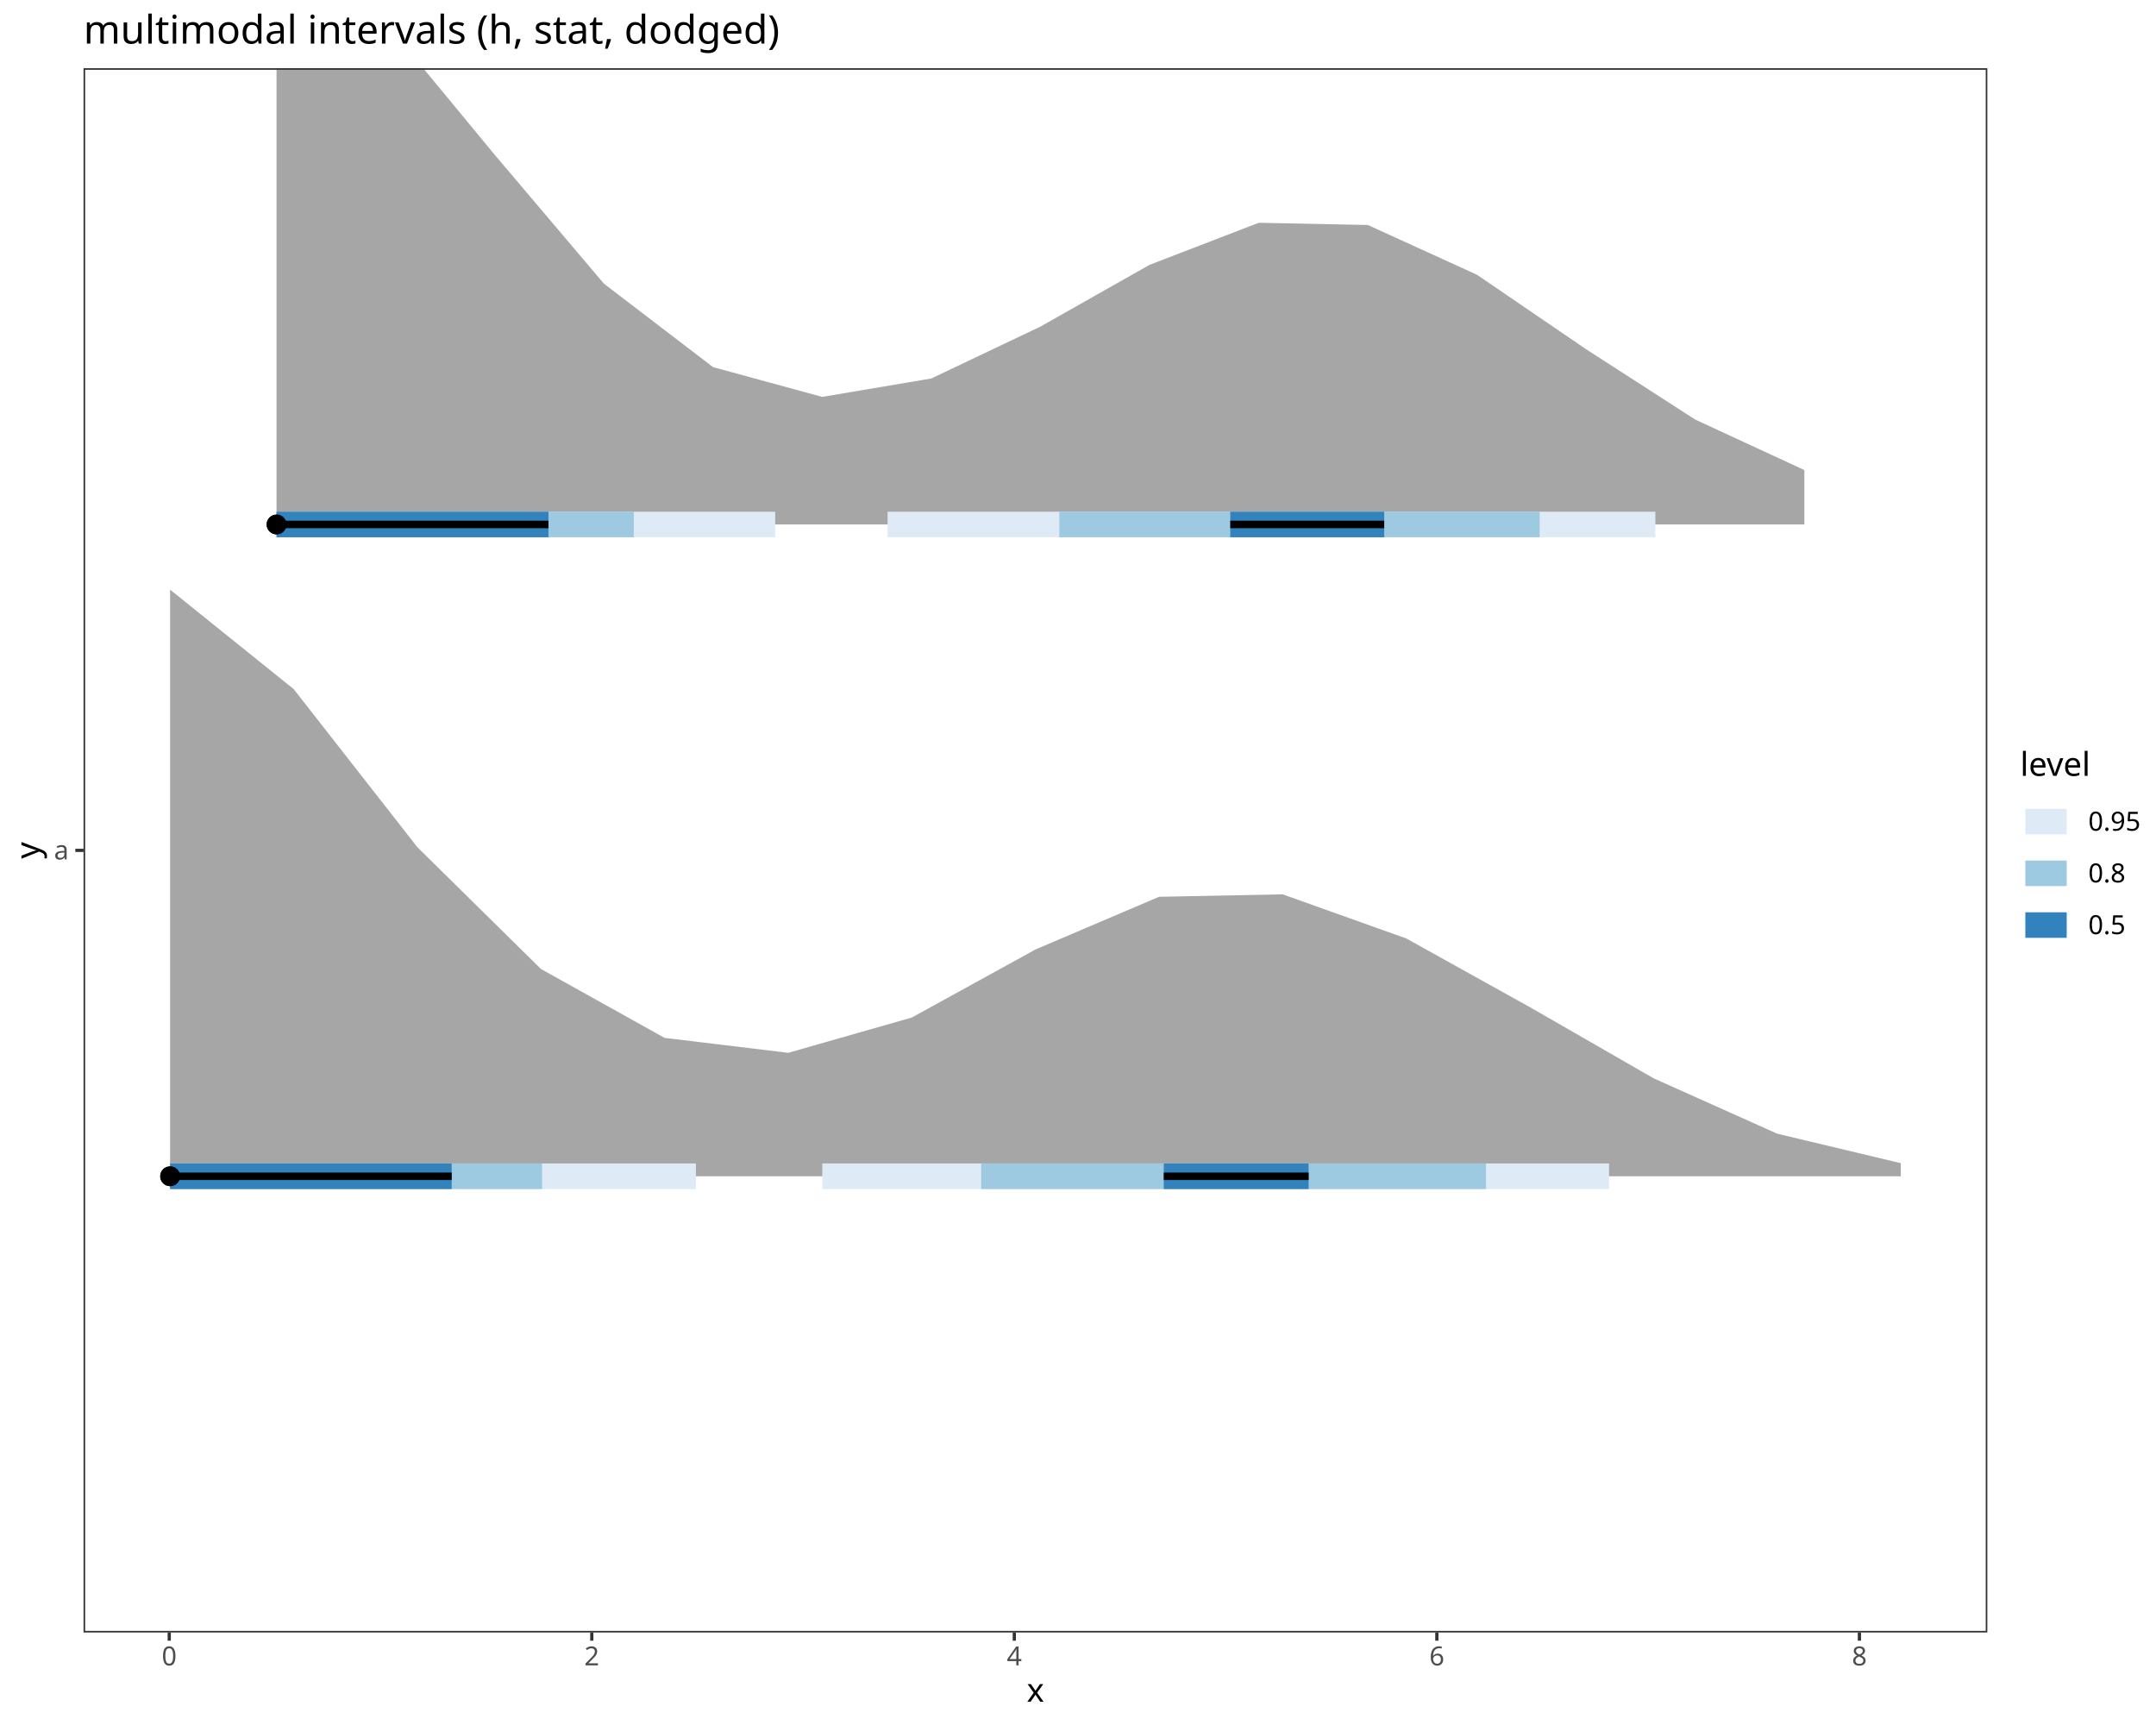
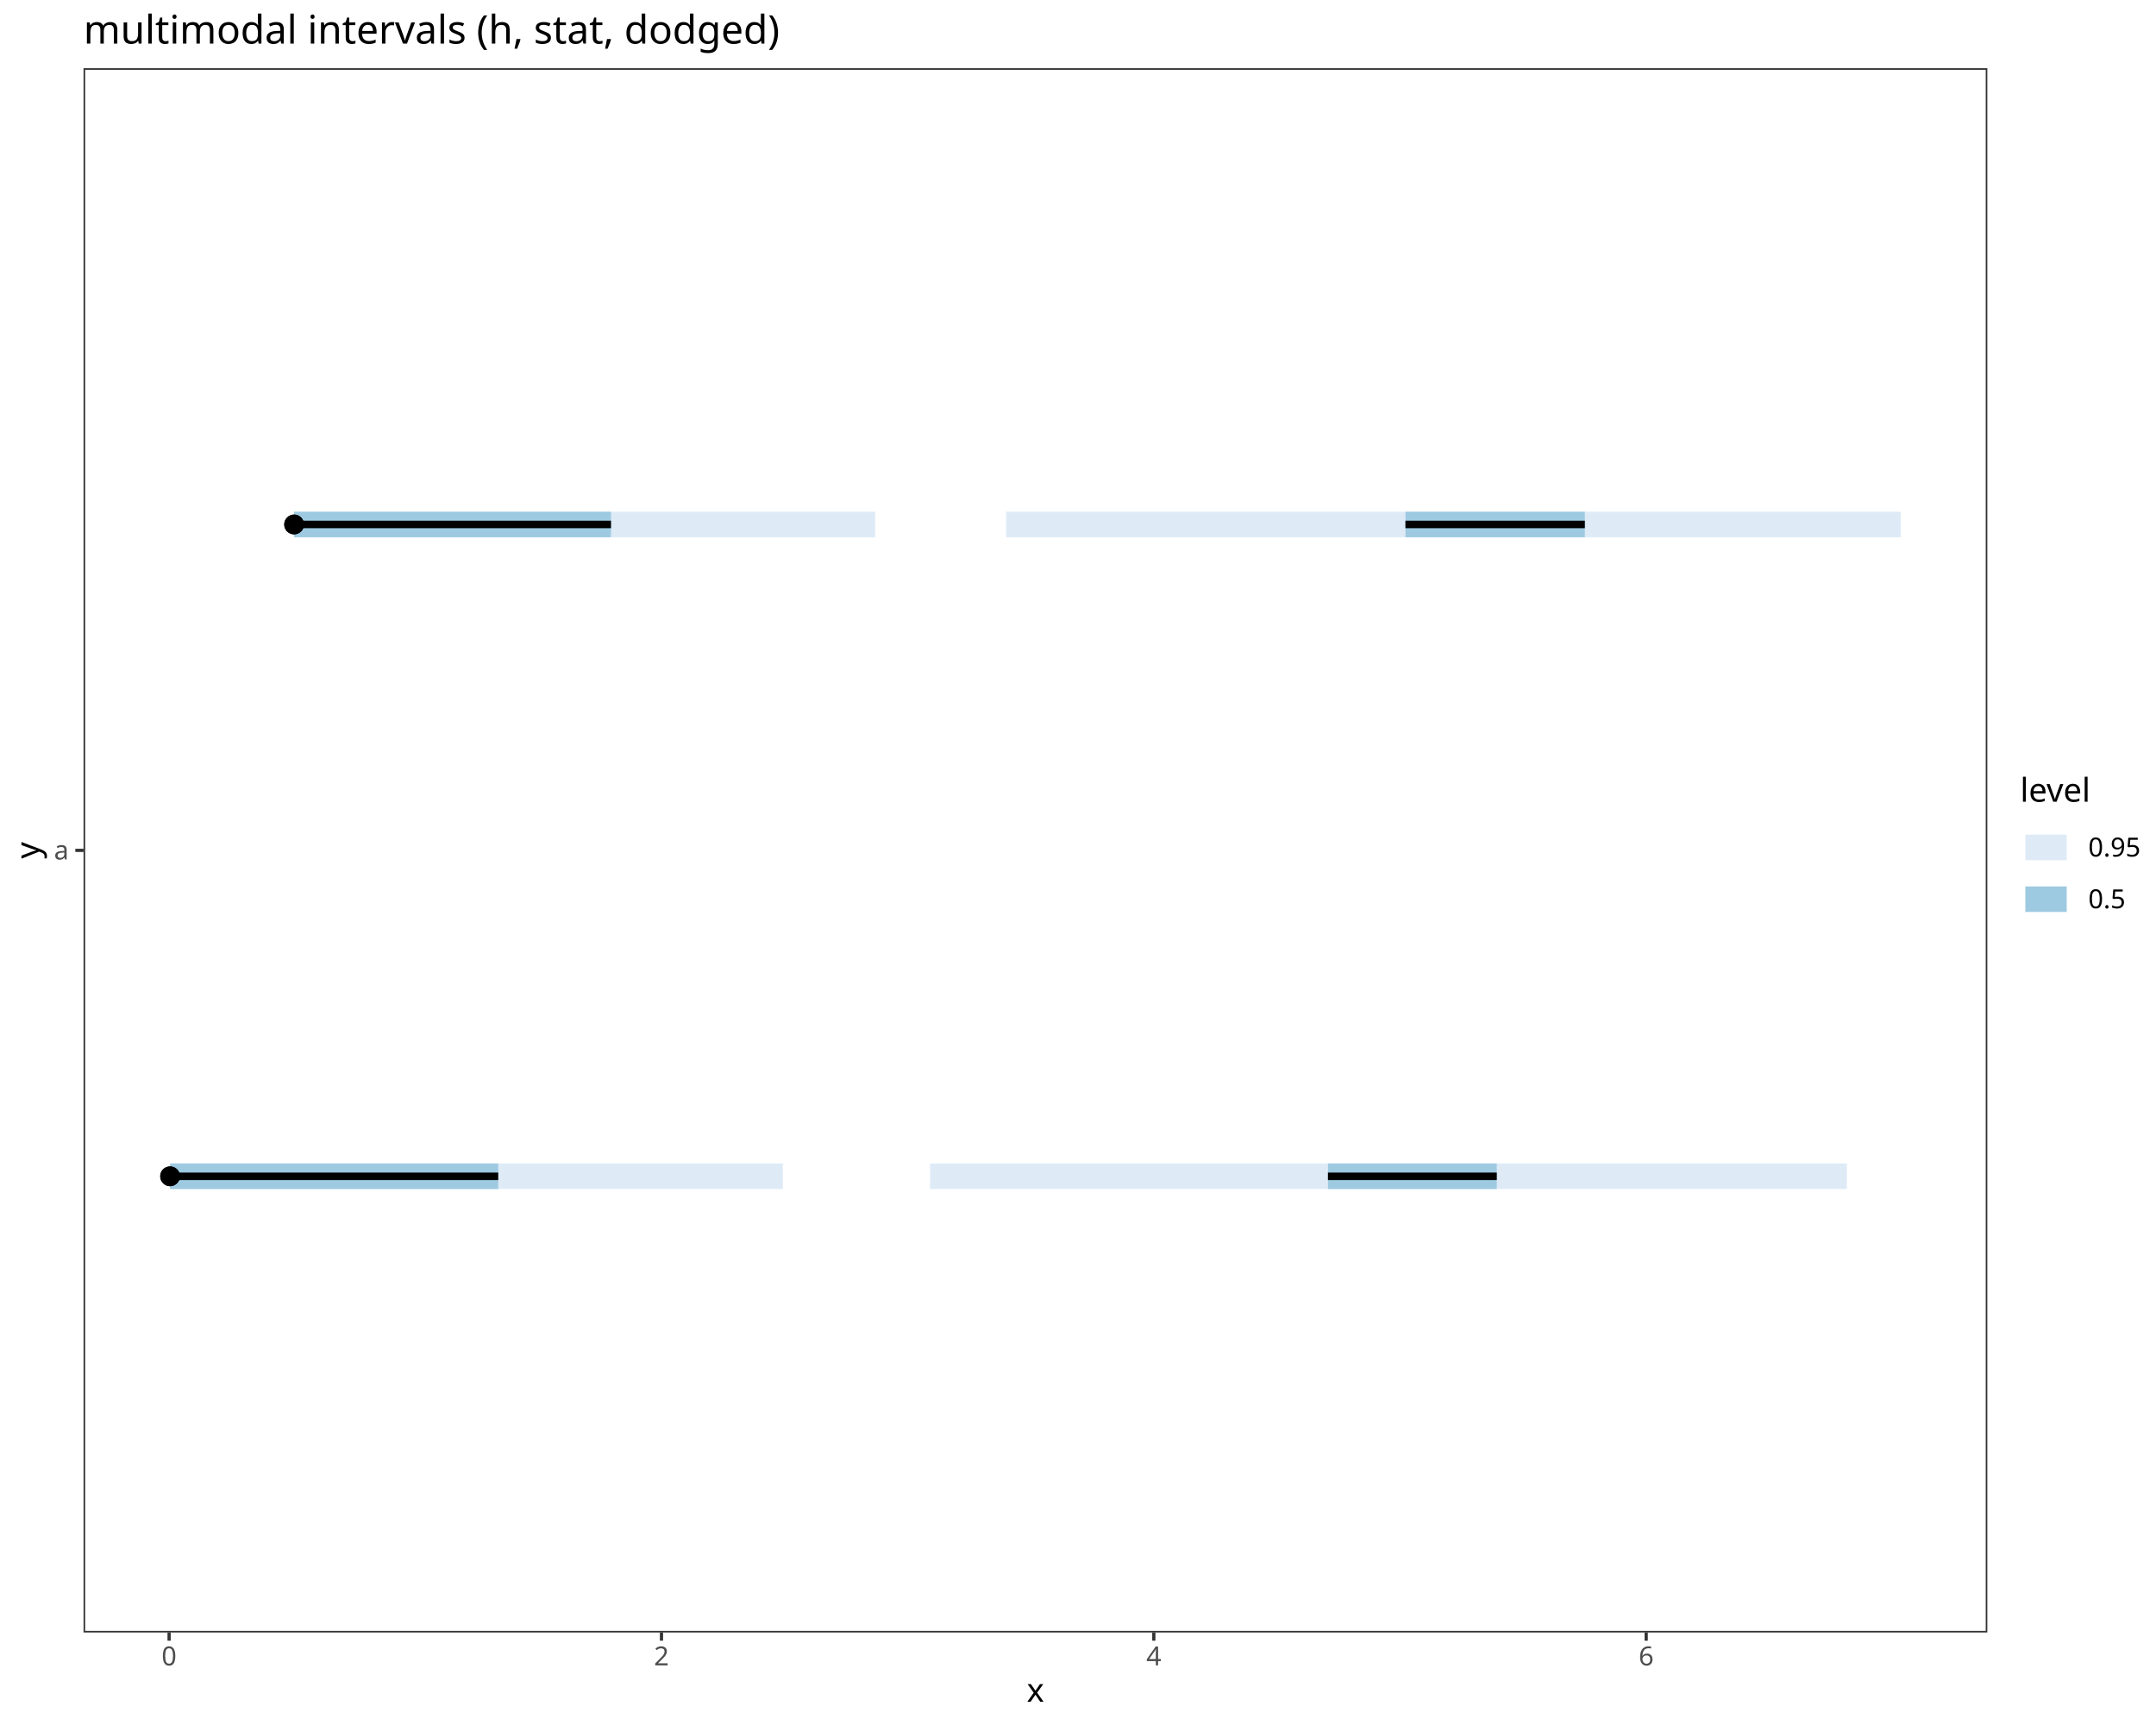
<svg xmlns="http://www.w3.org/2000/svg" class="svglite" data-engine-version="2.0" width="720.00pt" height="576.00pt" viewBox="0 0 720.00 576.00">
  <defs>
    <style type="text/css">
    .svglite line, .svglite polyline, .svglite polygon, .svglite path, .svglite rect, .svglite circle {
      fill: none;
      stroke: #000000;
      stroke-linecap: round;
      stroke-linejoin: round;
      stroke-miterlimit: 10.00;
    }
  </style>
  </defs>
  <rect width="100%" height="100%" style="stroke: none; fill: #FFFFFF;" />
  <defs>
    <clipPath id="cpMC4wMHw3MjAuMDB8MC4wMHw1NzYuMDA=">
      <rect x="0.00" y="0.00" width="720.00" height="576.00" />
    </clipPath>
  </defs>
  <g clip-path="url(#cpMC4wMHw3MjAuMDB8MC4wMHw1NzYuMDA=)">
    <rect x="0.00" y="0.00" width="720.00" height="576.00" style="stroke-width: 1.07; stroke: #FFFFFF; fill: #FFFFFF;" />
  </g>
  <defs>
    <clipPath id="cpMjcuOTB8NjYzLjY3fDIyLjc4fDU0NS4xMQ==">
      <rect x="27.90" y="22.78" width="635.77" height="522.33" />
    </clipPath>
  </defs>
  <g clip-path="url(#cpMjcuOTB8NjYzLjY3fDIyLjc4fDU0NS4xMQ==)">
    <rect x="27.90" y="22.78" width="635.77" height="522.33" style="stroke-width: 1.07; stroke: none; fill: #FFFFFF;" />
-     <polygon points="92.35,-12.72 128.79,7.58 165.24,51.73 201.68,94.72 238.12,122.58 274.57,132.53 311.01,126.38 347.46,109.05 383.90,88.43 420.35,74.39 456.79,75.13 493.23,91.74 529.68,116.61 566.12,140.10 602.57,156.96 602.57,175.13 566.12,175.13 529.68,175.13 493.23,175.13 456.79,175.13 420.35,175.13 383.90,175.13 347.46,175.13 311.01,175.13 274.57,175.13 238.12,175.13 201.68,175.13 165.24,175.13 128.79,175.13 92.35,175.13 " style="stroke-width: 2.13; stroke: none; fill: #A6A6A6;" />
-     <polygon points="56.80,196.89 98.08,230.10 139.37,282.88 180.65,323.55 221.93,346.56 263.22,351.55 304.50,339.77 345.79,317.05 387.07,299.45 428.35,298.63 469.64,313.37 510.92,336.31 552.21,360.05 593.49,378.55 634.78,388.40 634.78,392.77 593.49,392.77 552.21,392.77 510.92,392.77 469.64,392.77 428.35,392.77 387.07,392.77 345.79,392.77 304.50,392.77 263.22,392.77 221.93,392.77 180.65,392.77 139.37,392.77 98.08,392.77 56.80,392.77 " style="stroke-width: 2.13; stroke: none; fill: #A6A6A6;" />
-     <line x1="274.60" y1="392.77" x2="537.35" y2="392.77" style="stroke-width: 8.54; stroke: #DEEBF7; stroke-linecap: butt;" />
-     <line x1="296.41" y1="175.13" x2="552.81" y2="175.13" style="stroke-width: 8.54; stroke: #DEEBF7; stroke-linecap: butt;" />
-     <line x1="56.80" y1="392.77" x2="232.41" y2="392.77" style="stroke-width: 8.54; stroke: #DEEBF7; stroke-linecap: butt;" />
-     <line x1="327.66" y1="392.77" x2="496.25" y2="392.77" style="stroke-width: 8.54; stroke: #9ECAE1; stroke-linecap: butt;" />
-     <line x1="92.35" y1="175.13" x2="258.88" y2="175.13" style="stroke-width: 8.54; stroke: #DEEBF7; stroke-linecap: butt;" />
-     <line x1="353.76" y1="175.13" x2="514.17" y2="175.13" style="stroke-width: 8.54; stroke: #9ECAE1; stroke-linecap: butt;" />
-     <line x1="56.80" y1="392.77" x2="181.04" y2="392.77" style="stroke-width: 8.54; stroke: #9ECAE1; stroke-linecap: butt;" />
-     <line x1="92.35" y1="175.13" x2="211.67" y2="175.13" style="stroke-width: 8.54; stroke: #9ECAE1; stroke-linecap: butt;" />
-     <line x1="56.80" y1="392.77" x2="150.84" y2="392.77" style="stroke-width: 8.54; stroke: #3182BD; stroke-linecap: butt;" />
-     <line x1="92.35" y1="175.13" x2="183.16" y2="175.13" style="stroke-width: 8.54; stroke: #3182BD; stroke-linecap: butt;" />
-     <line x1="410.85" y1="175.13" x2="462.26" y2="175.13" style="stroke-width: 8.54; stroke: #3182BD; stroke-linecap: butt;" />
-     <line x1="388.64" y1="392.77" x2="437.02" y2="392.77" style="stroke-width: 8.54; stroke: #3182BD; stroke-linecap: butt;" />
-     <line x1="56.80" y1="392.77" x2="150.84" y2="392.77" style="stroke-width: 2.49; stroke-linecap: butt;" />
-     <line x1="92.35" y1="175.13" x2="183.16" y2="175.13" style="stroke-width: 2.49; stroke-linecap: butt;" />
-     <line x1="410.85" y1="175.13" x2="462.26" y2="175.13" style="stroke-width: 2.49; stroke-linecap: butt;" />
-     <line x1="388.64" y1="392.77" x2="437.02" y2="392.77" style="stroke-width: 2.49; stroke-linecap: butt;" />
+     <line x1="310.59" y1="392.77" x2="616.76" y2="392.77" style="stroke-width: 8.54; stroke: #DEEBF7; stroke-linecap: butt;" />
+     <line x1="336.00" y1="175.13" x2="634.78" y2="175.13" style="stroke-width: 8.54; stroke: #DEEBF7; stroke-linecap: butt;" />
+     <line x1="56.81" y1="392.77" x2="261.43" y2="392.77" style="stroke-width: 8.54; stroke: #DEEBF7; stroke-linecap: butt;" />
+     <line x1="98.23" y1="175.13" x2="292.27" y2="175.13" style="stroke-width: 8.54; stroke: #DEEBF7; stroke-linecap: butt;" />
+     <line x1="56.81" y1="392.77" x2="166.38" y2="392.77" style="stroke-width: 8.54; stroke: #9ECAE1; stroke-linecap: butt;" />
+     <line x1="98.23" y1="175.13" x2="204.04" y2="175.13" style="stroke-width: 8.54; stroke: #9ECAE1; stroke-linecap: butt;" />
+     <line x1="469.35" y1="175.13" x2="529.26" y2="175.13" style="stroke-width: 8.54; stroke: #9ECAE1; stroke-linecap: butt;" />
+     <line x1="443.47" y1="392.77" x2="499.85" y2="392.77" style="stroke-width: 8.54; stroke: #9ECAE1; stroke-linecap: butt;" />
+     <line x1="56.81" y1="392.77" x2="166.38" y2="392.77" style="stroke-width: 2.49; stroke-linecap: butt;" />
+     <line x1="98.23" y1="175.13" x2="204.04" y2="175.13" style="stroke-width: 2.49; stroke-linecap: butt;" />
+     <line x1="469.35" y1="175.13" x2="529.26" y2="175.13" style="stroke-width: 2.49; stroke-linecap: butt;" />
+     <line x1="443.47" y1="392.77" x2="499.85" y2="392.77" style="stroke-width: 2.49; stroke-linecap: butt;" />
    <circle cx="56.80" cy="392.77" r="2.77" style="stroke-width: 1.06; fill: #000000;" />
-     <circle cx="92.35" cy="175.13" r="2.77" style="stroke-width: 1.06; fill: #000000;" />
-     <circle cx="92.35" cy="175.13" r="2.77" style="stroke-width: 1.06; fill: #000000;" />
+     <circle cx="98.22" cy="175.13" r="2.77" style="stroke-width: 1.06; fill: #000000;" />
+     <circle cx="98.22" cy="175.13" r="2.77" style="stroke-width: 1.06; fill: #000000;" />
    <circle cx="56.80" cy="392.77" r="2.77" style="stroke-width: 1.06; fill: #000000;" />
    <rect x="27.90" y="22.78" width="635.77" height="522.33" style="stroke-width: 1.07; stroke: #333333;" />
  </g>
  <g clip-path="url(#cpMC4wMHw3MjAuMDB8MC4wMHw1NzYuMDA=)">
    <text x="22.97" y="286.98" text-anchor="end" style="font-size: 8.80px; fill: #4D4D4D; font-family: sans;" textLength="4.89px" lengthAdjust="spacingAndGlyphs">a</text>
    <polyline points="25.16,283.95 27.90,283.95 " style="stroke-width: 1.07; stroke: #333333; stroke-linecap: butt;" />
-     <polyline points="56.52,547.85 56.52,545.11 " style="stroke-width: 1.07; stroke: #333333; stroke-linecap: butt;" />
-     <polyline points="197.63,547.85 197.63,545.11 " style="stroke-width: 1.07; stroke: #333333; stroke-linecap: butt;" />
-     <polyline points="338.73,547.85 338.73,545.11 " style="stroke-width: 1.07; stroke: #333333; stroke-linecap: butt;" />
-     <polyline points="479.84,547.85 479.84,545.11 " style="stroke-width: 1.07; stroke: #333333; stroke-linecap: butt;" />
-     <polyline points="620.95,547.85 620.95,545.11 " style="stroke-width: 1.07; stroke: #333333; stroke-linecap: butt;" />
-     <text x="56.52" y="556.10" text-anchor="middle" style="font-size: 8.80px; fill: #4D4D4D; font-family: sans;" textLength="4.89px" lengthAdjust="spacingAndGlyphs">0</text>
-     <text x="197.63" y="556.10" text-anchor="middle" style="font-size: 8.80px; fill: #4D4D4D; font-family: sans;" textLength="4.89px" lengthAdjust="spacingAndGlyphs">2</text>
-     <text x="338.73" y="556.10" text-anchor="middle" style="font-size: 8.80px; fill: #4D4D4D; font-family: sans;" textLength="4.89px" lengthAdjust="spacingAndGlyphs">4</text>
-     <text x="479.84" y="556.10" text-anchor="middle" style="font-size: 8.80px; fill: #4D4D4D; font-family: sans;" textLength="4.89px" lengthAdjust="spacingAndGlyphs">6</text>
-     <text x="620.95" y="556.10" text-anchor="middle" style="font-size: 8.80px; fill: #4D4D4D; font-family: sans;" textLength="4.89px" lengthAdjust="spacingAndGlyphs">8</text>
+     <polyline points="56.47,547.85 56.47,545.11 " style="stroke-width: 1.07; stroke: #333333; stroke-linecap: butt;" />
+     <polyline points="220.90,547.85 220.90,545.11 " style="stroke-width: 1.07; stroke: #333333; stroke-linecap: butt;" />
+     <polyline points="385.32,547.85 385.32,545.11 " style="stroke-width: 1.07; stroke: #333333; stroke-linecap: butt;" />
+     <polyline points="549.75,547.85 549.75,545.11 " style="stroke-width: 1.07; stroke: #333333; stroke-linecap: butt;" />
+     <text x="56.47" y="556.10" text-anchor="middle" style="font-size: 8.80px; fill: #4D4D4D; font-family: sans;" textLength="4.89px" lengthAdjust="spacingAndGlyphs">0</text>
+     <text x="220.90" y="556.10" text-anchor="middle" style="font-size: 8.80px; fill: #4D4D4D; font-family: sans;" textLength="4.89px" lengthAdjust="spacingAndGlyphs">2</text>
+     <text x="385.32" y="556.10" text-anchor="middle" style="font-size: 8.80px; fill: #4D4D4D; font-family: sans;" textLength="4.89px" lengthAdjust="spacingAndGlyphs">4</text>
+     <text x="549.75" y="556.10" text-anchor="middle" style="font-size: 8.80px; fill: #4D4D4D; font-family: sans;" textLength="4.89px" lengthAdjust="spacingAndGlyphs">6</text>
    <text x="345.79" y="568.24" text-anchor="middle" style="font-size: 11.00px; font-family: sans;" textLength="5.50px" lengthAdjust="spacingAndGlyphs">x</text>
    <text transform="translate(13.05,283.95) rotate(-90)" text-anchor="middle" style="font-size: 11.00px; font-family: sans;" textLength="5.50px" lengthAdjust="spacingAndGlyphs">y</text>
-     <rect x="674.63" y="250.36" width="39.89" height="67.17" style="stroke-width: 1.07; stroke: none; fill: #FFFFFF;" />
-     <text x="674.63" y="259.07" style="font-size: 11.00px; font-family: sans;" textLength="22.62px" lengthAdjust="spacingAndGlyphs">level</text>
-     <rect x="674.63" y="265.69" width="17.28" height="17.28" style="stroke-width: 1.07; stroke: none; fill: #FFFFFF;" />
-     <line x1="676.36" y1="274.33" x2="690.18" y2="274.33" style="stroke-width: 8.54; stroke: #DEEBF7; stroke-linecap: butt;" />
-     <rect x="674.63" y="282.97" width="17.28" height="17.28" style="stroke-width: 1.07; stroke: none; fill: #FFFFFF;" />
-     <line x1="676.36" y1="291.61" x2="690.18" y2="291.61" style="stroke-width: 8.54; stroke: #9ECAE1; stroke-linecap: butt;" />
-     <rect x="674.63" y="300.25" width="17.28" height="17.28" style="stroke-width: 1.07; stroke: none; fill: #FFFFFF;" />
-     <line x1="676.36" y1="308.89" x2="690.18" y2="308.89" style="stroke-width: 8.54; stroke: #3182BD; stroke-linecap: butt;" />
-     <text x="697.39" y="277.36" style="font-size: 8.80px; font-family: sans;" textLength="17.13px" lengthAdjust="spacingAndGlyphs">0.95</text>
-     <text x="697.39" y="294.64" style="font-size: 8.80px; font-family: sans;" textLength="12.23px" lengthAdjust="spacingAndGlyphs">0.8</text>
-     <text x="697.39" y="311.92" style="font-size: 8.80px; font-family: sans;" textLength="12.23px" lengthAdjust="spacingAndGlyphs">0.5</text>
+     <rect x="674.63" y="259.00" width="39.89" height="49.89" style="stroke-width: 1.07; stroke: none; fill: #FFFFFF;" />
+     <text x="674.63" y="267.71" style="font-size: 11.00px; font-family: sans;" textLength="22.62px" lengthAdjust="spacingAndGlyphs">level</text>
+     <rect x="674.63" y="274.33" width="17.28" height="17.28" style="stroke-width: 1.07; stroke: none; fill: #FFFFFF;" />
+     <line x1="676.36" y1="282.97" x2="690.18" y2="282.97" style="stroke-width: 8.54; stroke: #DEEBF7; stroke-linecap: butt;" />
+     <rect x="674.63" y="291.61" width="17.28" height="17.28" style="stroke-width: 1.07; stroke: none; fill: #FFFFFF;" />
+     <line x1="676.36" y1="300.25" x2="690.18" y2="300.25" style="stroke-width: 8.54; stroke: #9ECAE1; stroke-linecap: butt;" />
+     <text x="697.39" y="286.00" style="font-size: 8.80px; font-family: sans;" textLength="17.13px" lengthAdjust="spacingAndGlyphs">0.95</text>
+     <text x="697.39" y="303.28" style="font-size: 8.80px; font-family: sans;" textLength="12.23px" lengthAdjust="spacingAndGlyphs">0.5</text>
    <text x="27.90" y="14.56" style="font-size: 13.20px; font-family: sans;" textLength="216.45px" lengthAdjust="spacingAndGlyphs">multimodal intervals (h, stat, dodged)</text>
  </g>
</svg>
